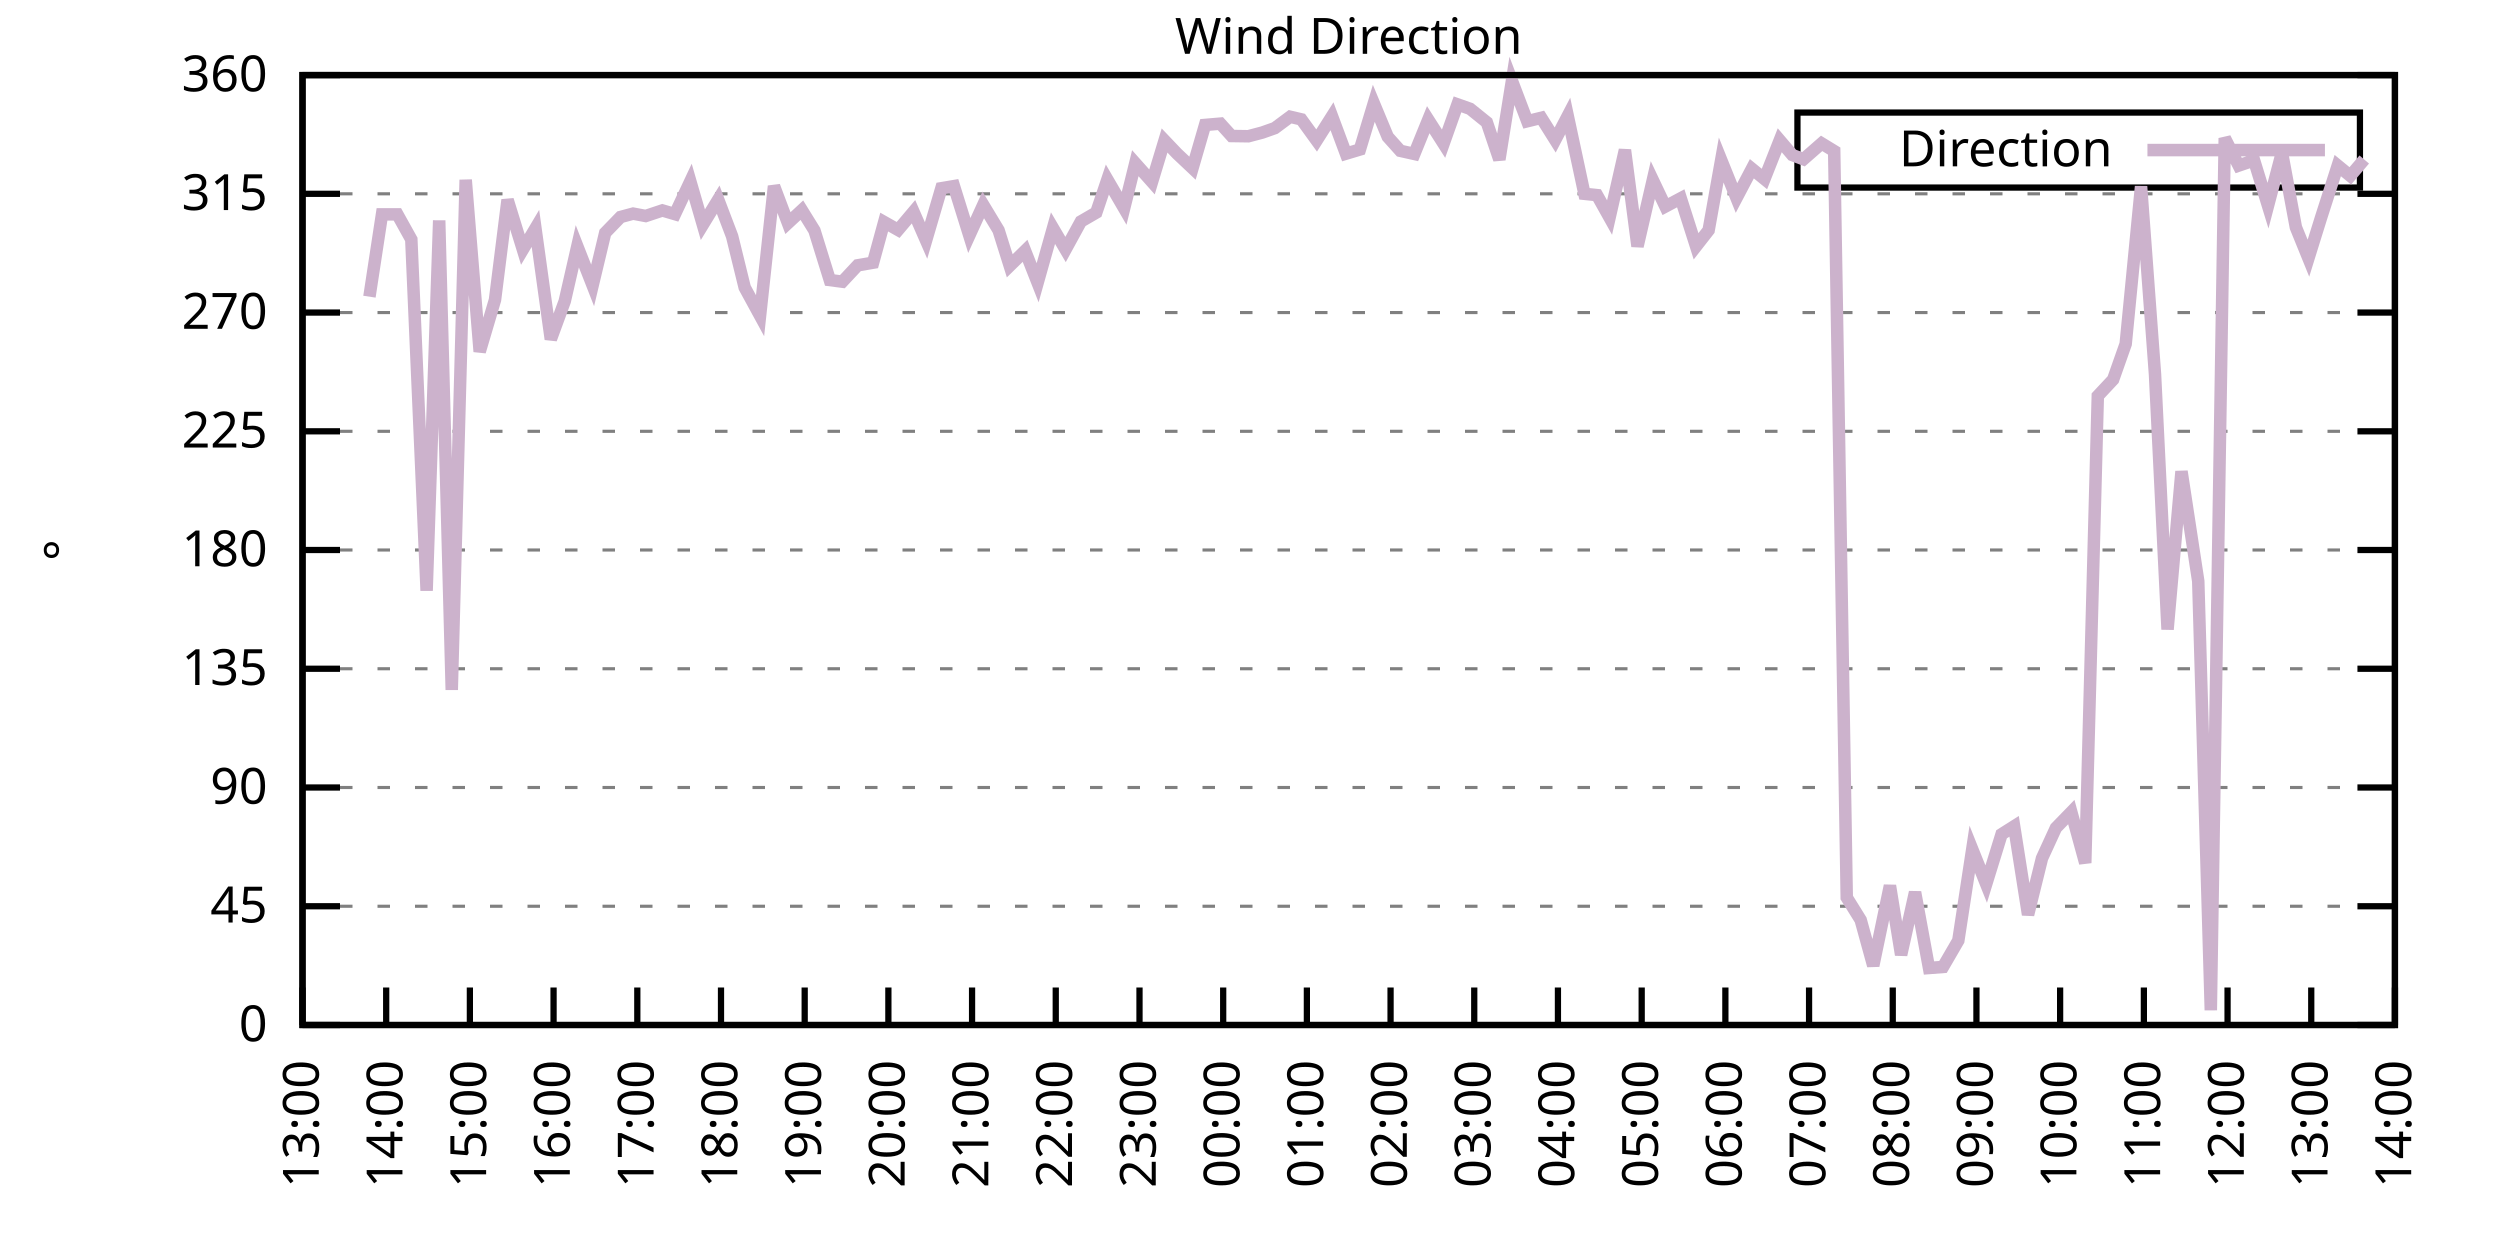
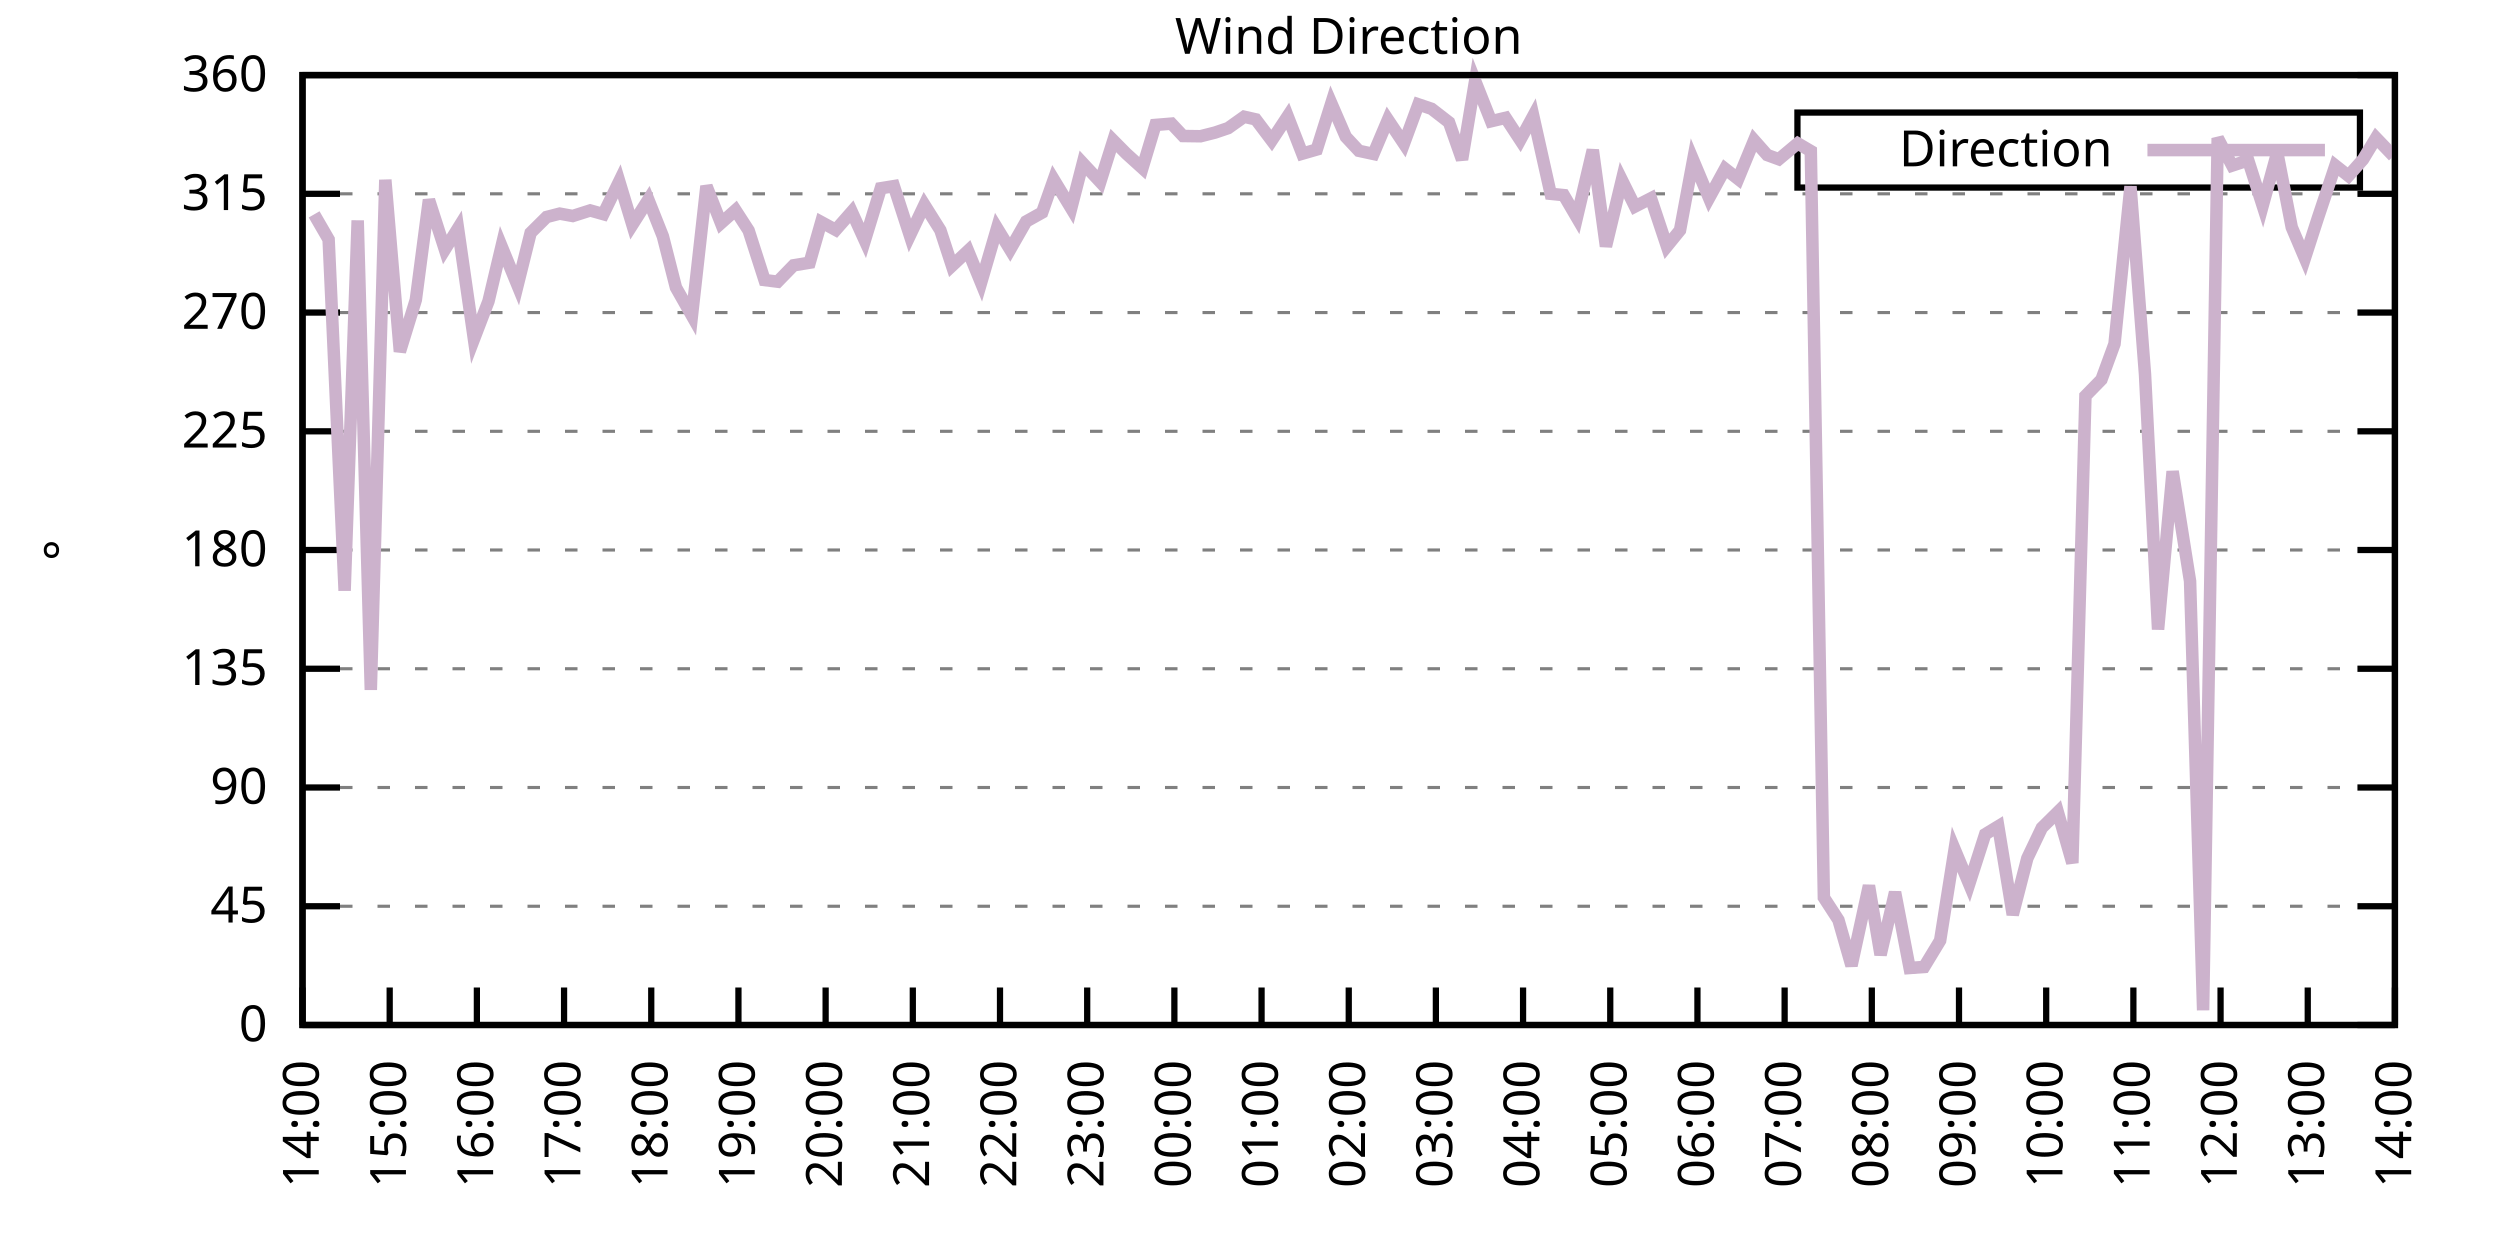
<svg xmlns="http://www.w3.org/2000/svg" xmlns:xlink="http://www.w3.org/1999/xlink" width="400" height="200" viewBox="0 0 400 200">
  <g id="gnuplot_canvas">
    <rect x="0" y="0" width="400" height="200" fill="none" />
    <defs>
      <circle id="gpDot" r="0.5" stroke-width="0.5" stroke="currentColor" />
      <path id="gpPt0" stroke-width="0.333" stroke="currentColor" d="M-1,0 h2 M0,-1 v2" />
      <path id="gpPt1" stroke-width="0.333" stroke="currentColor" d="M-1,-1 L1,1 M1,-1 L-1,1" />
      <path id="gpPt2" stroke-width="0.333" stroke="currentColor" d="M-1,0 L1,0 M0,-1 L0,1 M-1,-1 L1,1 M-1,1 L1,-1" />
      <rect id="gpPt3" stroke-width="0.333" stroke="currentColor" x="-1" y="-1" width="2" height="2" />
      <rect id="gpPt4" stroke-width="0.333" stroke="currentColor" fill="currentColor" x="-1" y="-1" width="2" height="2" />
      <circle id="gpPt5" stroke-width="0.333" stroke="currentColor" cx="0" cy="0" r="1" />
      <use xlink:href="#gpPt5" id="gpPt6" fill="currentColor" stroke="none" />
      <path id="gpPt7" stroke-width="0.333" stroke="currentColor" d="M0,-1.33 L-1.33,0.67 L1.33,0.67 z" />
      <use xlink:href="#gpPt7" id="gpPt8" fill="currentColor" stroke="none" />
      <use xlink:href="#gpPt7" id="gpPt9" stroke="currentColor" transform="rotate(180)" />
      <use xlink:href="#gpPt9" id="gpPt10" fill="currentColor" stroke="none" />
      <use xlink:href="#gpPt3" id="gpPt11" stroke="currentColor" transform="rotate(45)" />
      <use xlink:href="#gpPt11" id="gpPt12" fill="currentColor" stroke="none" />
      <path id="gpPt13" stroke-width="0.333" stroke="currentColor" d="M0,1.330 L1.265,0.411 L0.782,-1.067 L-0.782,-1.076 L-1.265,0.411 z" />
      <use xlink:href="#gpPt13" id="gpPt14" fill="currentColor" stroke="none" />
      <filter id="textbox" filterUnits="objectBoundingBox" x="0" y="0" height="1" width="1">
        <feFlood flood-color="white" flood-opacity="1" result="bgnd" />
        <feComposite in="SourceGraphic" in2="bgnd" operator="atop" />
      </filter>
      <filter id="greybox" filterUnits="objectBoundingBox" x="0" y="0" height="1" width="1">
        <feFlood flood-color="lightgrey" flood-opacity="1" result="grey" />
        <feComposite in="SourceGraphic" in2="grey" operator="atop" />
      </filter>
    </defs>
    <g fill="none" color="white" stroke="currentColor" stroke-width="1.00" stroke-linecap="butt" stroke-linejoin="miter">
</g>
    <g fill="none" color="black" stroke="currentColor" stroke-width="1.00" stroke-linecap="butt" stroke-linejoin="miter">
      <g stroke="none" shape-rendering="crispEdges">
        <polygon fill="rgb(255, 255, 255)" points="48.40,164.00 383.18,164.00 383.18,12.02 48.40,12.02 " />
      </g>
    </g>
    <g fill="none" color="black" stroke="currentColor" stroke-width="1.00" stroke-linecap="butt" stroke-linejoin="miter">
</g>
    <g fill="none" color="black" stroke="black" stroke-width="0.50" stroke-linecap="butt" stroke-linejoin="miter">
</g>
    <g fill="none" color="gray" stroke="currentColor" stroke-width="0.50" stroke-linecap="butt" stroke-linejoin="miter">
      <path stroke="gray" stroke-dasharray="2,4" class="gridline" d="M48.40,164.00 L383.19,164.00  " />
    </g>
    <g fill="none" color="gray" stroke="gray" stroke-width="1.00" stroke-linecap="butt" stroke-linejoin="miter">
</g>
    <g fill="none" color="black" stroke="currentColor" stroke-width="1.00" stroke-linecap="butt" stroke-linejoin="miter">
      <path stroke="black" d="M48.40,164.00 L54.40,164.00 M383.19,164.00 L377.19,164.00  " />
      <g transform="translate(42.80,166.60)" stroke="none" fill="black" font-family="Sans" font-size="8.00" text-anchor="end">
        <text>
          <tspan font-family="Sans"> 0</tspan>
        </text>
      </g>
    </g>
    <g fill="none" color="black" stroke="currentColor" stroke-width="1.00" stroke-linecap="butt" stroke-linejoin="miter">
</g>
    <g fill="none" color="black" stroke="black" stroke-width="0.50" stroke-linecap="butt" stroke-linejoin="miter">
</g>
    <g fill="none" color="gray" stroke="currentColor" stroke-width="0.50" stroke-linecap="butt" stroke-linejoin="miter">
      <path stroke="gray" stroke-dasharray="2,4" class="gridline" d="M48.40,145.00 L383.19,145.00  " />
    </g>
    <g fill="none" color="gray" stroke="gray" stroke-width="1.00" stroke-linecap="butt" stroke-linejoin="miter">
</g>
    <g fill="none" color="black" stroke="currentColor" stroke-width="1.00" stroke-linecap="butt" stroke-linejoin="miter">
      <path stroke="black" d="M48.40,145.00 L54.40,145.00 M383.19,145.00 L377.19,145.00  " />
      <g transform="translate(42.80,147.60)" stroke="none" fill="black" font-family="Sans" font-size="8.00" text-anchor="end">
        <text>
          <tspan font-family="Sans"> 45</tspan>
        </text>
      </g>
    </g>
    <g fill="none" color="black" stroke="currentColor" stroke-width="1.00" stroke-linecap="butt" stroke-linejoin="miter">
</g>
    <g fill="none" color="black" stroke="black" stroke-width="0.50" stroke-linecap="butt" stroke-linejoin="miter">
</g>
    <g fill="none" color="gray" stroke="currentColor" stroke-width="0.50" stroke-linecap="butt" stroke-linejoin="miter">
      <path stroke="gray" stroke-dasharray="2,4" class="gridline" d="M48.40,126.00 L383.19,126.00  " />
    </g>
    <g fill="none" color="gray" stroke="gray" stroke-width="1.00" stroke-linecap="butt" stroke-linejoin="miter">
</g>
    <g fill="none" color="black" stroke="currentColor" stroke-width="1.00" stroke-linecap="butt" stroke-linejoin="miter">
      <path stroke="black" d="M48.40,126.00 L54.40,126.00 M383.19,126.00 L377.19,126.00  " />
      <g transform="translate(42.80,128.60)" stroke="none" fill="black" font-family="Sans" font-size="8.00" text-anchor="end">
        <text>
          <tspan font-family="Sans"> 90</tspan>
        </text>
      </g>
    </g>
    <g fill="none" color="black" stroke="currentColor" stroke-width="1.00" stroke-linecap="butt" stroke-linejoin="miter">
</g>
    <g fill="none" color="black" stroke="black" stroke-width="0.50" stroke-linecap="butt" stroke-linejoin="miter">
</g>
    <g fill="none" color="gray" stroke="currentColor" stroke-width="0.50" stroke-linecap="butt" stroke-linejoin="miter">
      <path stroke="gray" stroke-dasharray="2,4" class="gridline" d="M48.40,107.00 L383.19,107.00  " />
    </g>
    <g fill="none" color="gray" stroke="gray" stroke-width="1.00" stroke-linecap="butt" stroke-linejoin="miter">
</g>
    <g fill="none" color="black" stroke="currentColor" stroke-width="1.00" stroke-linecap="butt" stroke-linejoin="miter">
      <path stroke="black" d="M48.40,107.00 L54.40,107.00 M383.19,107.00 L377.19,107.00  " />
      <g transform="translate(42.80,109.60)" stroke="none" fill="black" font-family="Sans" font-size="8.00" text-anchor="end">
        <text>
          <tspan font-family="Sans"> 135</tspan>
        </text>
      </g>
    </g>
    <g fill="none" color="black" stroke="currentColor" stroke-width="1.00" stroke-linecap="butt" stroke-linejoin="miter">
</g>
    <g fill="none" color="black" stroke="black" stroke-width="0.50" stroke-linecap="butt" stroke-linejoin="miter">
</g>
    <g fill="none" color="gray" stroke="currentColor" stroke-width="0.50" stroke-linecap="butt" stroke-linejoin="miter">
      <path stroke="gray" stroke-dasharray="2,4" class="gridline" d="M48.40,88.00 L383.19,88.00  " />
    </g>
    <g fill="none" color="gray" stroke="gray" stroke-width="1.00" stroke-linecap="butt" stroke-linejoin="miter">
</g>
    <g fill="none" color="black" stroke="currentColor" stroke-width="1.00" stroke-linecap="butt" stroke-linejoin="miter">
      <path stroke="black" d="M48.40,88.00 L54.40,88.00 M383.19,88.00 L377.19,88.00  " />
      <g transform="translate(42.80,90.60)" stroke="none" fill="black" font-family="Sans" font-size="8.00" text-anchor="end">
        <text>
          <tspan font-family="Sans"> 180</tspan>
        </text>
      </g>
    </g>
    <g fill="none" color="black" stroke="currentColor" stroke-width="1.00" stroke-linecap="butt" stroke-linejoin="miter">
</g>
    <g fill="none" color="black" stroke="black" stroke-width="0.50" stroke-linecap="butt" stroke-linejoin="miter">
</g>
    <g fill="none" color="gray" stroke="currentColor" stroke-width="0.50" stroke-linecap="butt" stroke-linejoin="miter">
      <path stroke="gray" stroke-dasharray="2,4" class="gridline" d="M48.40,69.01 L383.19,69.01  " />
    </g>
    <g fill="none" color="gray" stroke="gray" stroke-width="1.00" stroke-linecap="butt" stroke-linejoin="miter">
</g>
    <g fill="none" color="black" stroke="currentColor" stroke-width="1.00" stroke-linecap="butt" stroke-linejoin="miter">
      <path stroke="black" d="M48.40,69.01 L54.40,69.01 M383.19,69.01 L377.19,69.01  " />
      <g transform="translate(42.80,71.61)" stroke="none" fill="black" font-family="Sans" font-size="8.00" text-anchor="end">
        <text>
          <tspan font-family="Sans"> 225</tspan>
        </text>
      </g>
    </g>
    <g fill="none" color="black" stroke="currentColor" stroke-width="1.00" stroke-linecap="butt" stroke-linejoin="miter">
</g>
    <g fill="none" color="black" stroke="black" stroke-width="0.50" stroke-linecap="butt" stroke-linejoin="miter">
</g>
    <g fill="none" color="gray" stroke="currentColor" stroke-width="0.50" stroke-linecap="butt" stroke-linejoin="miter">
      <path stroke="gray" stroke-dasharray="2,4" class="gridline" d="M48.40,50.01 L383.19,50.01  " />
    </g>
    <g fill="none" color="gray" stroke="gray" stroke-width="1.00" stroke-linecap="butt" stroke-linejoin="miter">
</g>
    <g fill="none" color="black" stroke="currentColor" stroke-width="1.00" stroke-linecap="butt" stroke-linejoin="miter">
      <path stroke="black" d="M48.40,50.01 L54.40,50.01 M383.19,50.01 L377.19,50.01  " />
      <g transform="translate(42.80,52.61)" stroke="none" fill="black" font-family="Sans" font-size="8.00" text-anchor="end">
        <text>
          <tspan font-family="Sans"> 270</tspan>
        </text>
      </g>
    </g>
    <g fill="none" color="black" stroke="currentColor" stroke-width="1.00" stroke-linecap="butt" stroke-linejoin="miter">
</g>
    <g fill="none" color="black" stroke="black" stroke-width="0.50" stroke-linecap="butt" stroke-linejoin="miter">
</g>
    <g fill="none" color="gray" stroke="currentColor" stroke-width="0.50" stroke-linecap="butt" stroke-linejoin="miter">
      <path stroke="gray" stroke-dasharray="2,4" class="gridline" d="M48.40,31.01 L383.19,31.01  " />
    </g>
    <g fill="none" color="gray" stroke="gray" stroke-width="1.00" stroke-linecap="butt" stroke-linejoin="miter">
</g>
    <g fill="none" color="black" stroke="currentColor" stroke-width="1.00" stroke-linecap="butt" stroke-linejoin="miter">
      <path stroke="black" d="M48.40,31.01 L54.40,31.01 M383.19,31.01 L377.19,31.01  " />
      <g transform="translate(42.80,33.61)" stroke="none" fill="black" font-family="Sans" font-size="8.00" text-anchor="end">
        <text>
          <tspan font-family="Sans"> 315</tspan>
        </text>
      </g>
    </g>
    <g fill="none" color="black" stroke="currentColor" stroke-width="1.00" stroke-linecap="butt" stroke-linejoin="miter">
</g>
    <g fill="none" color="black" stroke="black" stroke-width="0.50" stroke-linecap="butt" stroke-linejoin="miter">
</g>
    <g fill="none" color="gray" stroke="currentColor" stroke-width="0.50" stroke-linecap="butt" stroke-linejoin="miter">
      <path stroke="gray" stroke-dasharray="2,4" class="gridline" d="M48.40,12.01 L383.19,12.01  " />
    </g>
    <g fill="none" color="gray" stroke="gray" stroke-width="1.00" stroke-linecap="butt" stroke-linejoin="miter">
</g>
    <g fill="none" color="black" stroke="currentColor" stroke-width="1.00" stroke-linecap="butt" stroke-linejoin="miter">
      <path stroke="black" d="M48.40,12.01 L54.40,12.01 M383.19,12.01 L377.19,12.01  " />
      <g transform="translate(42.80,14.61)" stroke="none" fill="black" font-family="Sans" font-size="8.00" text-anchor="end">
        <text>
          <tspan font-family="Sans"> 360</tspan>
        </text>
      </g>
    </g>
    <g fill="none" color="black" stroke="currentColor" stroke-width="1.00" stroke-linecap="butt" stroke-linejoin="miter">
      <path stroke="black" d="M48.40,164.00 L48.40,158.00  " />
      <g transform="translate(51.00,169.60) rotate(270.00)" stroke="none" fill="black" font-family="Sans" font-size="8.00" text-anchor="end">
        <text>
-           <tspan font-family="Sans">13:00</tspan>
-         </text>
-       </g>
-     </g>
-     <g fill="none" color="black" stroke="currentColor" stroke-width="1.00" stroke-linecap="butt" stroke-linejoin="miter">
-       <path stroke="black" d="M61.79,164.00 L61.79,158.00  " />
-       <g transform="translate(64.39,169.60) rotate(270.00)" stroke="none" fill="black" font-family="Sans" font-size="8.00" text-anchor="end">
-         <text>
          <tspan font-family="Sans">14:00</tspan>
        </text>
      </g>
    </g>
    <g fill="none" color="black" stroke="currentColor" stroke-width="1.00" stroke-linecap="butt" stroke-linejoin="miter">
-       <path stroke="black" d="M75.18,164.00 L75.18,158.00  " />
-       <g transform="translate(77.78,169.60) rotate(270.00)" stroke="none" fill="black" font-family="Sans" font-size="8.00" text-anchor="end">
+       <path stroke="black" d="M62.35,164.00 L62.35,158.00  " />
+       <g transform="translate(64.95,169.60) rotate(270.00)" stroke="none" fill="black" font-family="Sans" font-size="8.00" text-anchor="end">
        <text>
          <tspan font-family="Sans">15:00</tspan>
        </text>
      </g>
    </g>
    <g fill="none" color="black" stroke="currentColor" stroke-width="1.00" stroke-linecap="butt" stroke-linejoin="miter">
-       <path stroke="black" d="M88.57,164.00 L88.57,158.00  " />
-       <g transform="translate(91.17,169.60) rotate(270.00)" stroke="none" fill="black" font-family="Sans" font-size="8.00" text-anchor="end">
+       <path stroke="black" d="M76.30,164.00 L76.30,158.00  " />
+       <g transform="translate(78.90,169.60) rotate(270.00)" stroke="none" fill="black" font-family="Sans" font-size="8.00" text-anchor="end">
        <text>
          <tspan font-family="Sans">16:00</tspan>
        </text>
      </g>
    </g>
    <g fill="none" color="black" stroke="currentColor" stroke-width="1.00" stroke-linecap="butt" stroke-linejoin="miter">
-       <path stroke="black" d="M101.97,164.00 L101.97,158.00  " />
-       <g transform="translate(104.57,169.60) rotate(270.00)" stroke="none" fill="black" font-family="Sans" font-size="8.00" text-anchor="end">
+       <path stroke="black" d="M90.25,164.00 L90.25,158.00  " />
+       <g transform="translate(92.85,169.60) rotate(270.00)" stroke="none" fill="black" font-family="Sans" font-size="8.00" text-anchor="end">
        <text>
          <tspan font-family="Sans">17:00</tspan>
        </text>
      </g>
    </g>
    <g fill="none" color="black" stroke="currentColor" stroke-width="1.00" stroke-linecap="butt" stroke-linejoin="miter">
-       <path stroke="black" d="M115.36,164.00 L115.36,158.00  " />
-       <g transform="translate(117.96,169.60) rotate(270.00)" stroke="none" fill="black" font-family="Sans" font-size="8.00" text-anchor="end">
+       <path stroke="black" d="M104.20,164.00 L104.20,158.00  " />
+       <g transform="translate(106.80,169.60) rotate(270.00)" stroke="none" fill="black" font-family="Sans" font-size="8.00" text-anchor="end">
        <text>
          <tspan font-family="Sans">18:00</tspan>
        </text>
      </g>
    </g>
    <g fill="none" color="black" stroke="currentColor" stroke-width="1.00" stroke-linecap="butt" stroke-linejoin="miter">
-       <path stroke="black" d="M128.75,164.00 L128.75,158.00  " />
-       <g transform="translate(131.35,169.60) rotate(270.00)" stroke="none" fill="black" font-family="Sans" font-size="8.00" text-anchor="end">
+       <path stroke="black" d="M118.15,164.00 L118.15,158.00  " />
+       <g transform="translate(120.75,169.60) rotate(270.00)" stroke="none" fill="black" font-family="Sans" font-size="8.00" text-anchor="end">
        <text>
          <tspan font-family="Sans">19:00</tspan>
        </text>
      </g>
    </g>
    <g fill="none" color="black" stroke="currentColor" stroke-width="1.00" stroke-linecap="butt" stroke-linejoin="miter">
-       <path stroke="black" d="M142.14,164.00 L142.14,158.00  " />
-       <g transform="translate(144.74,169.60) rotate(270.00)" stroke="none" fill="black" font-family="Sans" font-size="8.00" text-anchor="end">
+       <path stroke="black" d="M132.10,164.00 L132.10,158.00  " />
+       <g transform="translate(134.70,169.60) rotate(270.00)" stroke="none" fill="black" font-family="Sans" font-size="8.00" text-anchor="end">
        <text>
          <tspan font-family="Sans">20:00</tspan>
        </text>
      </g>
    </g>
    <g fill="none" color="black" stroke="currentColor" stroke-width="1.00" stroke-linecap="butt" stroke-linejoin="miter">
-       <path stroke="black" d="M155.53,164.00 L155.53,158.00  " />
-       <g transform="translate(158.13,169.60) rotate(270.00)" stroke="none" fill="black" font-family="Sans" font-size="8.00" text-anchor="end">
+       <path stroke="black" d="M146.05,164.00 L146.05,158.00  " />
+       <g transform="translate(148.65,169.60) rotate(270.00)" stroke="none" fill="black" font-family="Sans" font-size="8.00" text-anchor="end">
        <text>
          <tspan font-family="Sans">21:00</tspan>
        </text>
      </g>
    </g>
    <g fill="none" color="black" stroke="currentColor" stroke-width="1.00" stroke-linecap="butt" stroke-linejoin="miter">
-       <path stroke="black" d="M168.92,164.00 L168.92,158.00  " />
-       <g transform="translate(171.52,169.60) rotate(270.00)" stroke="none" fill="black" font-family="Sans" font-size="8.00" text-anchor="end">
+       <path stroke="black" d="M160.00,164.00 L160.00,158.00  " />
+       <g transform="translate(162.60,169.60) rotate(270.00)" stroke="none" fill="black" font-family="Sans" font-size="8.00" text-anchor="end">
        <text>
          <tspan font-family="Sans">22:00</tspan>
        </text>
      </g>
    </g>
    <g fill="none" color="black" stroke="currentColor" stroke-width="1.00" stroke-linecap="butt" stroke-linejoin="miter">
-       <path stroke="black" d="M182.32,164.00 L182.32,158.00  " />
-       <g transform="translate(184.92,169.60) rotate(270.00)" stroke="none" fill="black" font-family="Sans" font-size="8.00" text-anchor="end">
+       <path stroke="black" d="M173.95,164.00 L173.95,158.00  " />
+       <g transform="translate(176.55,169.60) rotate(270.00)" stroke="none" fill="black" font-family="Sans" font-size="8.00" text-anchor="end">
        <text>
          <tspan font-family="Sans">23:00</tspan>
        </text>
      </g>
    </g>
    <g fill="none" color="black" stroke="currentColor" stroke-width="1.00" stroke-linecap="butt" stroke-linejoin="miter">
-       <path stroke="black" d="M195.71,164.00 L195.71,158.00  " />
-       <g transform="translate(198.31,169.60) rotate(270.00)" stroke="none" fill="black" font-family="Sans" font-size="8.00" text-anchor="end">
+       <path stroke="black" d="M187.90,164.00 L187.90,158.00  " />
+       <g transform="translate(190.50,169.60) rotate(270.00)" stroke="none" fill="black" font-family="Sans" font-size="8.00" text-anchor="end">
        <text>
          <tspan font-family="Sans">00:00</tspan>
        </text>
      </g>
    </g>
    <g fill="none" color="black" stroke="currentColor" stroke-width="1.00" stroke-linecap="butt" stroke-linejoin="miter">
-       <path stroke="black" d="M209.10,164.00 L209.10,158.00  " />
-       <g transform="translate(211.70,169.60) rotate(270.00)" stroke="none" fill="black" font-family="Sans" font-size="8.00" text-anchor="end">
+       <path stroke="black" d="M201.85,164.00 L201.85,158.00  " />
+       <g transform="translate(204.45,169.60) rotate(270.00)" stroke="none" fill="black" font-family="Sans" font-size="8.00" text-anchor="end">
        <text>
          <tspan font-family="Sans">01:00</tspan>
        </text>
      </g>
    </g>
    <g fill="none" color="black" stroke="currentColor" stroke-width="1.00" stroke-linecap="butt" stroke-linejoin="miter">
-       <path stroke="black" d="M222.49,164.00 L222.49,158.00  " />
-       <g transform="translate(225.09,169.60) rotate(270.00)" stroke="none" fill="black" font-family="Sans" font-size="8.00" text-anchor="end">
+       <path stroke="black" d="M215.80,164.00 L215.80,158.00  " />
+       <g transform="translate(218.40,169.60) rotate(270.00)" stroke="none" fill="black" font-family="Sans" font-size="8.00" text-anchor="end">
        <text>
          <tspan font-family="Sans">02:00</tspan>
        </text>
      </g>
    </g>
    <g fill="none" color="black" stroke="currentColor" stroke-width="1.00" stroke-linecap="butt" stroke-linejoin="miter">
-       <path stroke="black" d="M235.88,164.00 L235.88,158.00  " />
-       <g transform="translate(238.48,169.60) rotate(270.00)" stroke="none" fill="black" font-family="Sans" font-size="8.00" text-anchor="end">
+       <path stroke="black" d="M229.74,164.00 L229.74,158.00  " />
+       <g transform="translate(232.34,169.60) rotate(270.00)" stroke="none" fill="black" font-family="Sans" font-size="8.00" text-anchor="end">
        <text>
          <tspan font-family="Sans">03:00</tspan>
        </text>
      </g>
    </g>
    <g fill="none" color="black" stroke="currentColor" stroke-width="1.00" stroke-linecap="butt" stroke-linejoin="miter">
-       <path stroke="black" d="M249.27,164.00 L249.27,158.00  " />
-       <g transform="translate(251.87,169.60) rotate(270.00)" stroke="none" fill="black" font-family="Sans" font-size="8.00" text-anchor="end">
+       <path stroke="black" d="M243.69,164.00 L243.69,158.00  " />
+       <g transform="translate(246.29,169.60) rotate(270.00)" stroke="none" fill="black" font-family="Sans" font-size="8.00" text-anchor="end">
        <text>
          <tspan font-family="Sans">04:00</tspan>
        </text>
      </g>
    </g>
    <g fill="none" color="black" stroke="currentColor" stroke-width="1.00" stroke-linecap="butt" stroke-linejoin="miter">
-       <path stroke="black" d="M262.67,164.00 L262.67,158.00  " />
-       <g transform="translate(265.27,169.60) rotate(270.00)" stroke="none" fill="black" font-family="Sans" font-size="8.00" text-anchor="end">
+       <path stroke="black" d="M257.64,164.00 L257.64,158.00  " />
+       <g transform="translate(260.24,169.60) rotate(270.00)" stroke="none" fill="black" font-family="Sans" font-size="8.00" text-anchor="end">
        <text>
          <tspan font-family="Sans">05:00</tspan>
        </text>
      </g>
    </g>
    <g fill="none" color="black" stroke="currentColor" stroke-width="1.00" stroke-linecap="butt" stroke-linejoin="miter">
-       <path stroke="black" d="M276.06,164.00 L276.06,158.00  " />
-       <g transform="translate(278.66,169.60) rotate(270.00)" stroke="none" fill="black" font-family="Sans" font-size="8.00" text-anchor="end">
+       <path stroke="black" d="M271.59,164.00 L271.59,158.00  " />
+       <g transform="translate(274.19,169.60) rotate(270.00)" stroke="none" fill="black" font-family="Sans" font-size="8.00" text-anchor="end">
        <text>
          <tspan font-family="Sans">06:00</tspan>
        </text>
      </g>
    </g>
    <g fill="none" color="black" stroke="currentColor" stroke-width="1.00" stroke-linecap="butt" stroke-linejoin="miter">
-       <path stroke="black" d="M289.45,164.00 L289.45,158.00  " />
-       <g transform="translate(292.05,169.60) rotate(270.00)" stroke="none" fill="black" font-family="Sans" font-size="8.00" text-anchor="end">
+       <path stroke="black" d="M285.54,164.00 L285.54,158.00  " />
+       <g transform="translate(288.14,169.60) rotate(270.00)" stroke="none" fill="black" font-family="Sans" font-size="8.00" text-anchor="end">
        <text>
          <tspan font-family="Sans">07:00</tspan>
        </text>
      </g>
    </g>
    <g fill="none" color="black" stroke="currentColor" stroke-width="1.00" stroke-linecap="butt" stroke-linejoin="miter">
-       <path stroke="black" d="M302.84,164.00 L302.84,158.00  " />
-       <g transform="translate(305.44,169.60) rotate(270.00)" stroke="none" fill="black" font-family="Sans" font-size="8.00" text-anchor="end">
+       <path stroke="black" d="M299.49,164.00 L299.49,158.00  " />
+       <g transform="translate(302.09,169.60) rotate(270.00)" stroke="none" fill="black" font-family="Sans" font-size="8.00" text-anchor="end">
        <text>
          <tspan font-family="Sans">08:00</tspan>
        </text>
      </g>
    </g>
    <g fill="none" color="black" stroke="currentColor" stroke-width="1.00" stroke-linecap="butt" stroke-linejoin="miter">
-       <path stroke="black" d="M316.23,164.00 L316.23,158.00  " />
-       <g transform="translate(318.83,169.60) rotate(270.00)" stroke="none" fill="black" font-family="Sans" font-size="8.00" text-anchor="end">
+       <path stroke="black" d="M313.44,164.00 L313.44,158.00  " />
+       <g transform="translate(316.04,169.60) rotate(270.00)" stroke="none" fill="black" font-family="Sans" font-size="8.00" text-anchor="end">
        <text>
          <tspan font-family="Sans">09:00</tspan>
        </text>
      </g>
    </g>
    <g fill="none" color="black" stroke="currentColor" stroke-width="1.00" stroke-linecap="butt" stroke-linejoin="miter">
-       <path stroke="black" d="M329.62,164.00 L329.62,158.00  " />
-       <g transform="translate(332.22,169.60) rotate(270.00)" stroke="none" fill="black" font-family="Sans" font-size="8.00" text-anchor="end">
+       <path stroke="black" d="M327.39,164.00 L327.39,158.00  " />
+       <g transform="translate(329.99,169.60) rotate(270.00)" stroke="none" fill="black" font-family="Sans" font-size="8.00" text-anchor="end">
        <text>
          <tspan font-family="Sans">10:00</tspan>
        </text>
      </g>
    </g>
    <g fill="none" color="black" stroke="currentColor" stroke-width="1.00" stroke-linecap="butt" stroke-linejoin="miter">
-       <path stroke="black" d="M343.02,164.00 L343.02,158.00  " />
-       <g transform="translate(345.62,169.60) rotate(270.00)" stroke="none" fill="black" font-family="Sans" font-size="8.00" text-anchor="end">
+       <path stroke="black" d="M341.34,164.00 L341.34,158.00  " />
+       <g transform="translate(343.94,169.60) rotate(270.00)" stroke="none" fill="black" font-family="Sans" font-size="8.00" text-anchor="end">
        <text>
          <tspan font-family="Sans">11:00</tspan>
        </text>
      </g>
    </g>
    <g fill="none" color="black" stroke="currentColor" stroke-width="1.00" stroke-linecap="butt" stroke-linejoin="miter">
-       <path stroke="black" d="M356.41,164.00 L356.41,158.00  " />
-       <g transform="translate(359.01,169.60) rotate(270.00)" stroke="none" fill="black" font-family="Sans" font-size="8.00" text-anchor="end">
+       <path stroke="black" d="M355.29,164.00 L355.29,158.00  " />
+       <g transform="translate(357.89,169.60) rotate(270.00)" stroke="none" fill="black" font-family="Sans" font-size="8.00" text-anchor="end">
        <text>
          <tspan font-family="Sans">12:00</tspan>
        </text>
      </g>
    </g>
    <g fill="none" color="black" stroke="currentColor" stroke-width="1.00" stroke-linecap="butt" stroke-linejoin="miter">
-       <path stroke="black" d="M369.80,164.00 L369.80,158.00  " />
-       <g transform="translate(372.40,169.60) rotate(270.00)" stroke="none" fill="black" font-family="Sans" font-size="8.00" text-anchor="end">
+       <path stroke="black" d="M369.24,164.00 L369.24,158.00  " />
+       <g transform="translate(371.84,169.60) rotate(270.00)" stroke="none" fill="black" font-family="Sans" font-size="8.00" text-anchor="end">
        <text>
          <tspan font-family="Sans">13:00</tspan>
        </text>
      </g>
    </g>
    <g fill="none" color="black" stroke="currentColor" stroke-width="1.00" stroke-linecap="butt" stroke-linejoin="miter">
      <path stroke="black" d="M383.19,164.00 L383.19,158.00  " />
      <g transform="translate(385.79,169.60) rotate(270.00)" stroke="none" fill="black" font-family="Sans" font-size="8.00" text-anchor="end">
        <text>
          <tspan font-family="Sans">14:00</tspan>
        </text>
      </g>
    </g>
    <g fill="none" color="black" stroke="currentColor" stroke-width="1.00" stroke-linecap="butt" stroke-linejoin="miter">
</g>
    <g fill="none" color="black" stroke="currentColor" stroke-width="1.00" stroke-linecap="butt" stroke-linejoin="miter">
      <path stroke="black" d="M48.40,12.01 L48.40,164.00 L383.19,164.00 L383.19,12.01 L48.40,12.01 Z  " />
    </g>
    <g fill="none" color="black" stroke="currentColor" stroke-width="1.00" stroke-linecap="butt" stroke-linejoin="miter">
</g>
    <g fill="none" color="black" stroke="currentColor" stroke-width="1.00" stroke-linecap="butt" stroke-linejoin="miter">
      <path stroke="black" d="M287.59,30.01 L287.59,18.01 L377.59,18.01 L377.59,30.01 L287.59,30.01 Z  " />
    </g>
    <g id="Wind_direction_plot_1">
      <g fill="none" color="white" stroke="black" stroke-width="2.00" stroke-linecap="butt" stroke-linejoin="miter">
</g>
      <g fill="none" color="black" stroke="currentColor" stroke-width="2.00" stroke-linecap="butt" stroke-linejoin="miter">
        <g transform="translate(337.99,26.61)" stroke="none" fill="black" font-family="Sans" font-size="8.00" text-anchor="end">
          <text>
            <tspan font-family="Sans">Direction</tspan>
          </text>
        </g>
      </g>
      <g fill="none" color="black" stroke="currentColor" stroke-width="2.00" stroke-linecap="butt" stroke-linejoin="miter">
-         <path stroke="rgb(204, 178, 204)" d="M343.59,24.01 L371.99,24.01 M59.11,47.47 L61.12,34.30 L63.58,34.30 L65.81,38.31 L68.26,94.51 L70.27,35.27   L72.28,110.38 L74.51,28.77 L76.75,56.26 L79.20,47.98 L81.21,31.98 L83.66,39.92 L85.67,36.54 L88.13,54.27   L90.36,48.19 L92.37,39.41 L94.82,45.66 L96.83,37.26 L99.29,34.72 L101.30,34.18 L103.31,34.56 L105.98,33.67   L107.99,34.26 L110.45,29.02 L112.46,35.95 L114.91,31.94 L117.14,37.81 L119.15,46.00 L121.61,50.51 L123.84,29.78   L126.07,35.70 L128.30,33.63 L130.31,36.88 L132.77,44.81 L134.78,45.07 L137.23,42.45 L139.69,42.03 L141.47,35.53   L143.70,36.79 L146.16,33.88 L148.17,38.48 L150.62,30.12 L152.63,29.78 L155.09,37.68 L157.32,32.78 L159.77,36.84   L161.56,42.53 L164.01,40.13 L166.02,45.24 L168.48,36.50 L170.49,39.92 L172.94,35.44 L175.40,34.01 L177.18,28.73   L179.86,33.33 L181.65,26.11 L184.32,29.11 L186.33,22.48 L188.34,24.59 L190.80,26.91 L192.81,19.99 L195.26,19.78   L197.05,21.76 L199.73,21.80 L201.96,21.21 L203.97,20.50 L206.42,18.68 L208.21,19.10 L210.66,22.48 L213.12,18.60   L215.35,24.59 L217.58,23.92 L219.81,16.53 L222.04,21.89 L224.05,24.13 L226.29,24.63 L228.52,19.15 L230.97,22.99   L233.20,16.70 L235.21,17.41 L237.89,19.57 L239.90,25.52 L241.91,12.94 L244.36,19.40 L246.60,18.85 L248.83,22.40   L250.84,18.55 L253.51,31.01 L255.52,31.22 L257.53,34.81 L259.99,24.00 L262.00,39.41 L264.45,28.81 L266.46,33.04   L268.92,31.73 L271.37,39.41 L273.38,36.84 L275.39,25.60 L277.84,31.68 L280.30,27.00 L282.31,28.64 L284.76,22.44   L286.77,24.80 L288.56,25.48 L291.46,22.94 L293.47,24.17 L295.48,143.61 L297.71,147.20 L299.72,154.50 L302.39,141.71   L304.18,152.77 L306.41,142.76 L308.64,154.88 L310.88,154.71 L313.33,150.49 L315.56,135.88 L317.79,141.45 L320.25,133.48   L322.26,132.21 L324.49,146.35 L326.72,137.32 L328.95,132.46 L331.41,129.93 L333.64,138.08 L335.65,63.35 L338.10,60.73   L340.11,55.03 L342.57,29.83 L344.80,59.89 L346.81,100.71 L349.04,75.42 L351.72,92.99 L353.73,161.64 L355.96,22.10   L358.19,26.49 L360.65,25.65 L362.88,32.91 L365.11,24.42 L367.34,36.37 L369.35,41.31 L371.36,34.85 L374.04,26.49   L376.05,28.14 L378.28,25.52  " />
+         <path stroke="rgb(204, 178, 204)" d="M343.59,24.01 L371.99,24.01 M50.26,34.30 L52.58,38.31 L55.14,94.51 L57.23,35.27 L59.33,110.38 L61.65,28.77   L63.98,56.26 L66.53,47.98 L68.63,31.98 L71.18,39.92 L73.28,36.54 L75.83,54.27 L78.16,48.19 L80.25,39.41   L82.81,45.66 L84.90,37.26 L87.46,34.72 L89.55,34.18 L91.64,34.56 L94.43,33.67 L96.53,34.26 L99.08,29.02   L101.18,35.95 L103.73,31.94 L106.06,37.81 L108.15,46.00 L110.71,50.51 L113.03,29.78 L115.36,35.70 L117.68,33.63   L119.78,36.88 L122.33,44.81 L124.43,45.07 L126.98,42.45 L129.54,42.03 L131.40,35.53 L133.72,36.79 L136.28,33.88   L138.37,38.48 L140.93,30.12 L143.02,29.78 L145.58,37.68 L147.91,32.78 L150.46,36.84 L152.32,42.53 L154.88,40.13   L156.97,45.24 L159.53,36.50 L161.62,39.92 L164.18,35.44 L166.74,34.01 L168.60,28.73 L171.39,33.33 L173.25,26.11   L176.04,29.11 L178.13,22.48 L180.22,24.59 L182.78,26.91 L184.87,19.99 L187.43,19.78 L189.29,21.76 L192.08,21.80   L194.41,21.21 L196.50,20.50 L199.06,18.68 L200.92,19.10 L203.47,22.48 L206.03,18.60 L208.36,24.59 L210.68,23.92   L213.01,16.53 L215.33,21.89 L217.42,24.13 L219.75,24.63 L222.07,19.15 L224.63,22.99 L226.95,16.70 L229.05,17.41   L231.84,19.57 L233.93,25.52 L236.02,12.94 L238.58,19.40 L240.90,18.85 L243.23,22.40 L245.32,18.55 L248.11,31.01   L250.20,31.22 L252.30,34.81 L254.85,24.00 L256.95,39.41 L259.50,28.81 L261.60,33.04 L264.15,31.73 L266.71,39.41   L268.80,36.84 L270.90,25.60 L273.45,31.68 L276.01,27.00 L278.10,28.64 L280.66,22.44 L282.75,24.80 L284.61,25.48   L287.64,22.94 L289.73,24.17 L291.82,143.61 L294.15,147.20 L296.24,154.50 L299.03,141.71 L300.89,152.77 L303.21,142.76   L305.54,154.88 L307.86,154.71 L310.42,150.49 L312.74,135.88 L315.07,141.45 L317.63,133.48 L319.72,132.21 L322.04,146.35   L324.37,137.32 L326.69,132.46 L329.25,129.93 L331.58,138.08 L333.67,63.35 L336.23,60.73 L338.32,55.03 L340.88,29.83   L343.20,59.89 L345.29,100.71 L347.62,75.42 L350.41,92.99 L352.50,161.64 L354.83,22.10 L357.15,26.49 L359.71,25.65   L362.03,32.91 L364.36,24.42 L366.68,36.37 L368.78,41.31 L370.87,34.85 L373.66,26.49 L375.75,28.14 L378.08,25.52   L380.17,22.06 L382.96,24.97  " />
      </g>
    </g>
    <g fill="none" color="black" stroke="currentColor" stroke-width="2.00" stroke-linecap="butt" stroke-linejoin="miter">
</g>
    <g fill="none" color="black" stroke="black" stroke-width="1.00" stroke-linecap="butt" stroke-linejoin="miter">
</g>
    <g fill="none" color="black" stroke="currentColor" stroke-width="1.00" stroke-linecap="butt" stroke-linejoin="miter">
      <path stroke="black" d="M48.40,12.01 L48.40,164.00 L383.19,164.00 L383.19,12.01 L48.40,12.01 Z  " />
      <g transform="translate(12.80,88.01) rotate(270.00)" stroke="none" fill="black" font-family="Sans" font-size="8.00" text-anchor="middle">
        <text>
          <tspan font-family="Sans">°</tspan>
        </text>
      </g>
    </g>
    <g fill="none" color="black" stroke="currentColor" stroke-width="1.00" stroke-linecap="butt" stroke-linejoin="miter">
</g>
    <g fill="none" color="black" stroke="currentColor" stroke-width="1.00" stroke-linecap="butt" stroke-linejoin="miter">
      <g transform="translate(215.79,8.61)" stroke="none" fill="black" font-family="Sans" font-size="8.00" text-anchor="middle">
        <text>
          <tspan font-family="Sans">Wind Direction</tspan>
        </text>
      </g>
    </g>
    <g fill="none" color="black" stroke="currentColor" stroke-width="1.00" stroke-linecap="butt" stroke-linejoin="miter">
</g>
  </g>
</svg>
